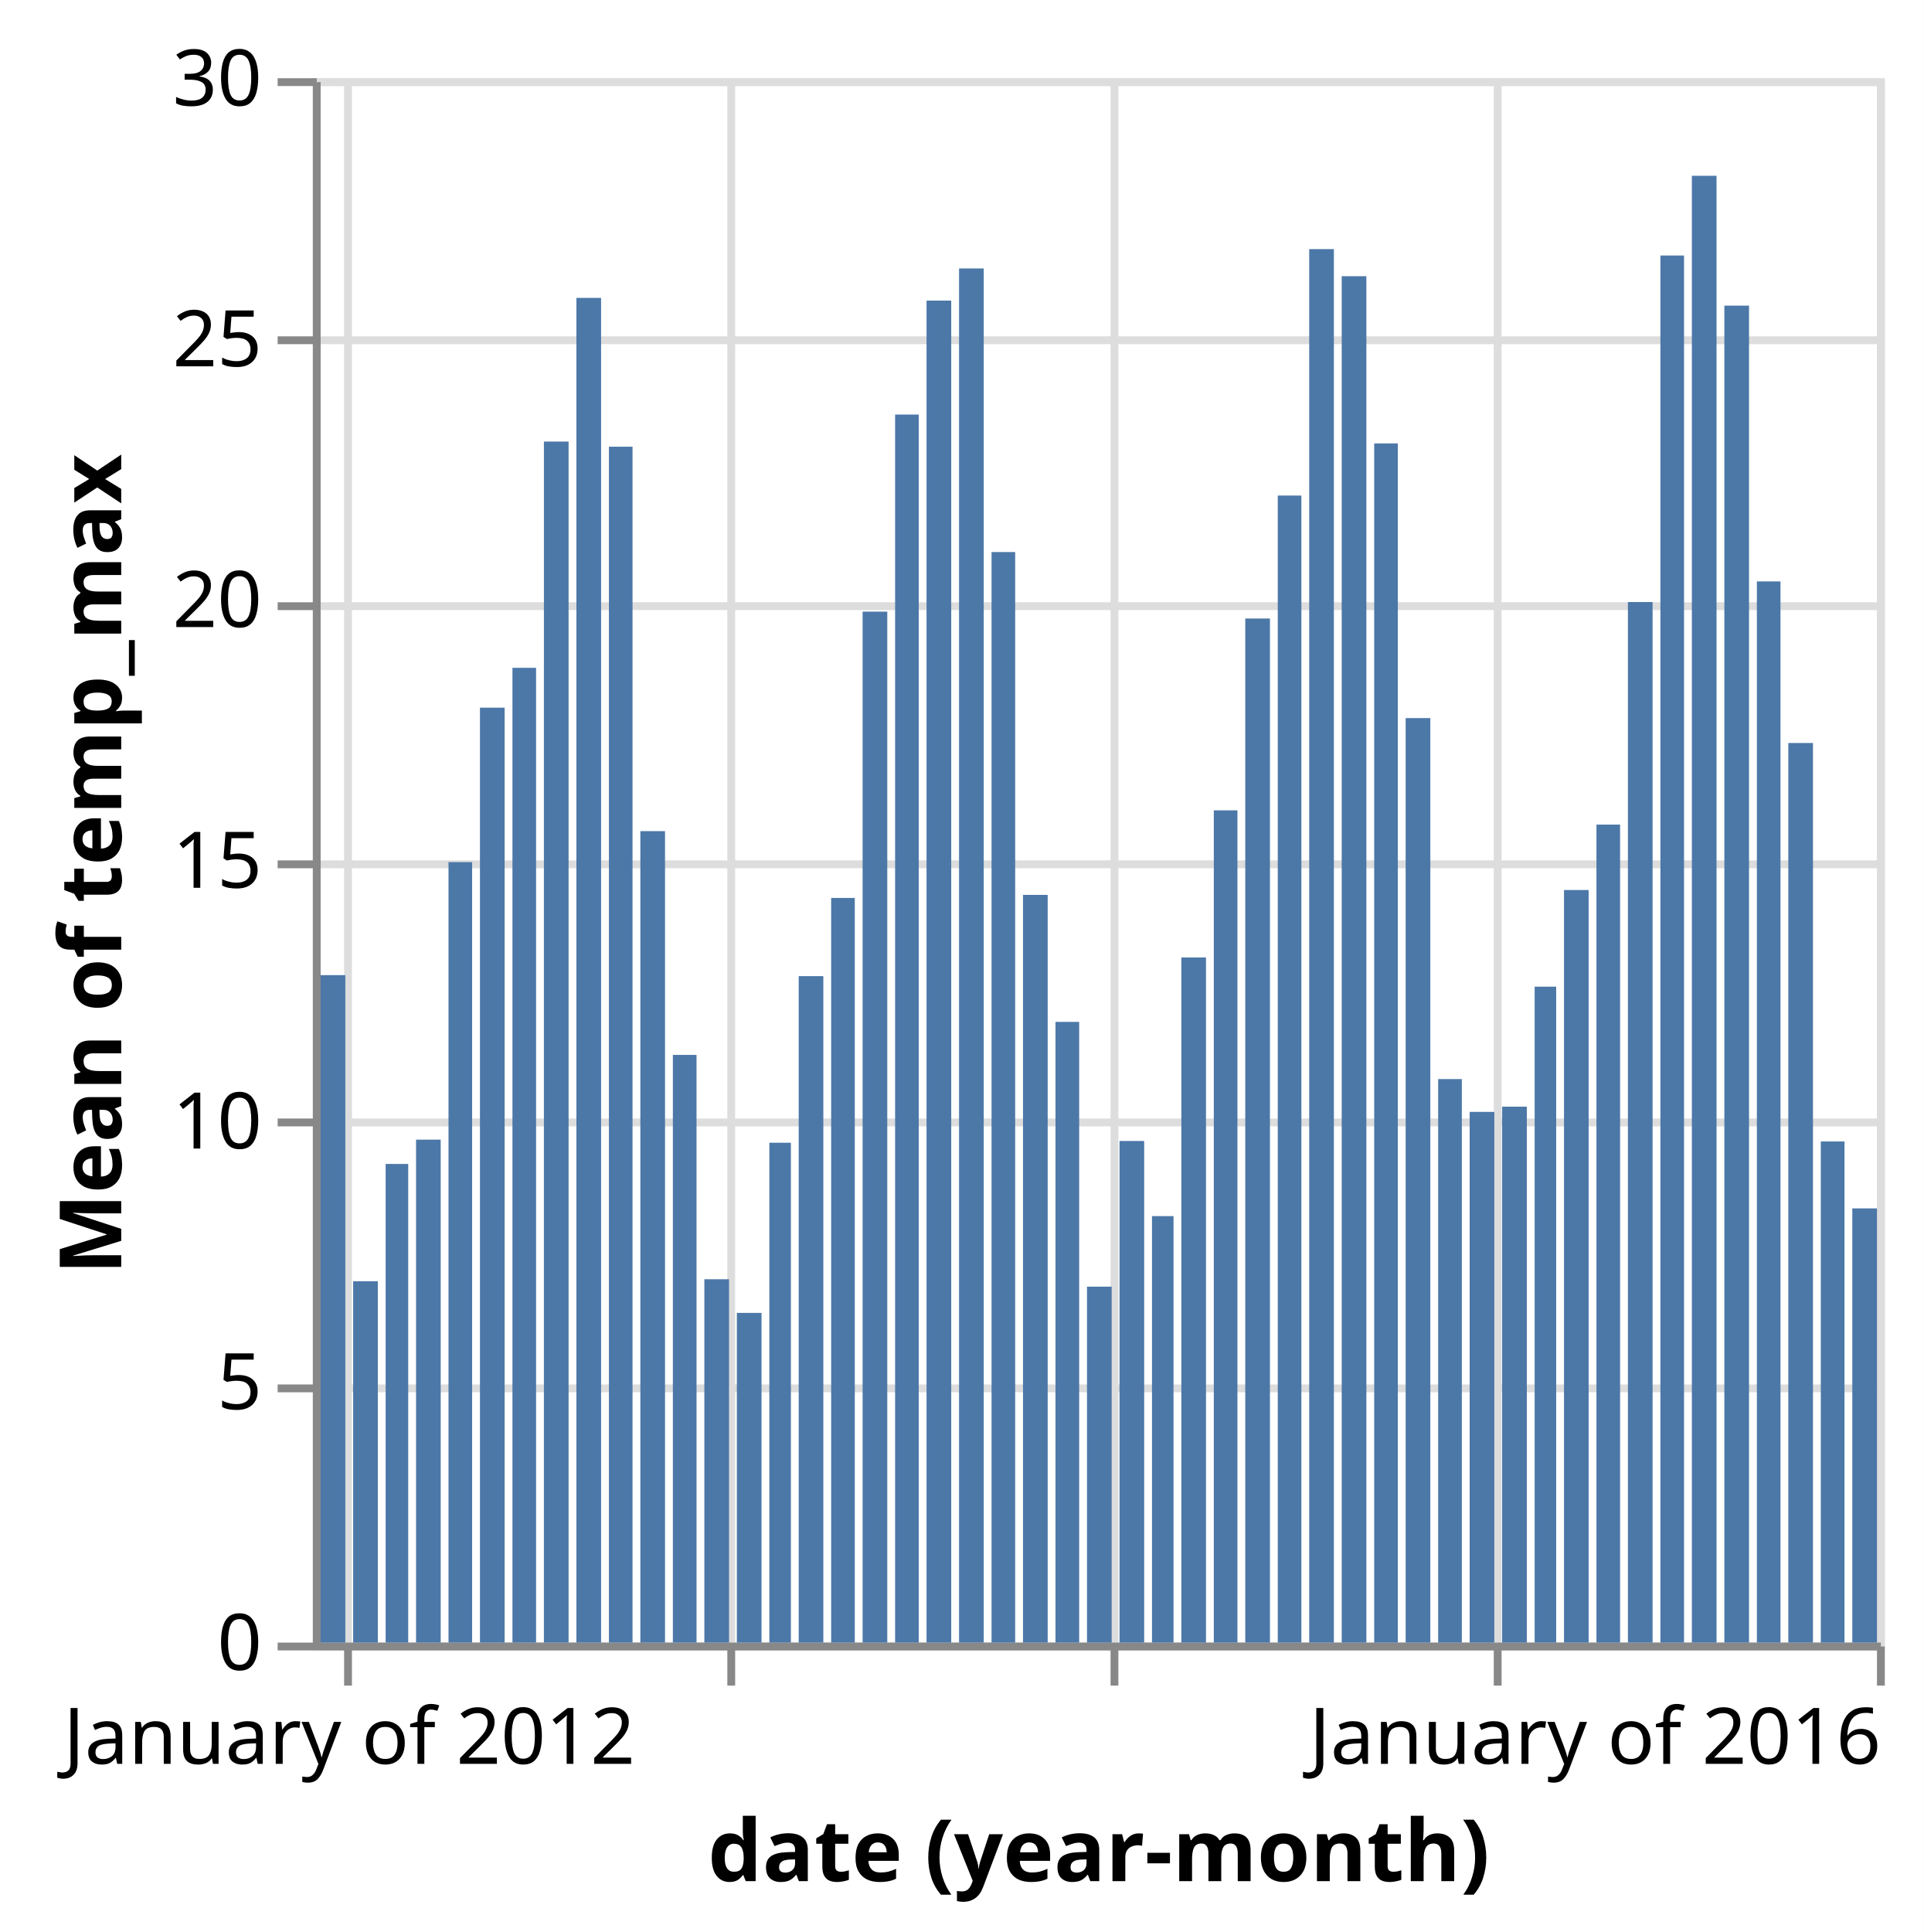
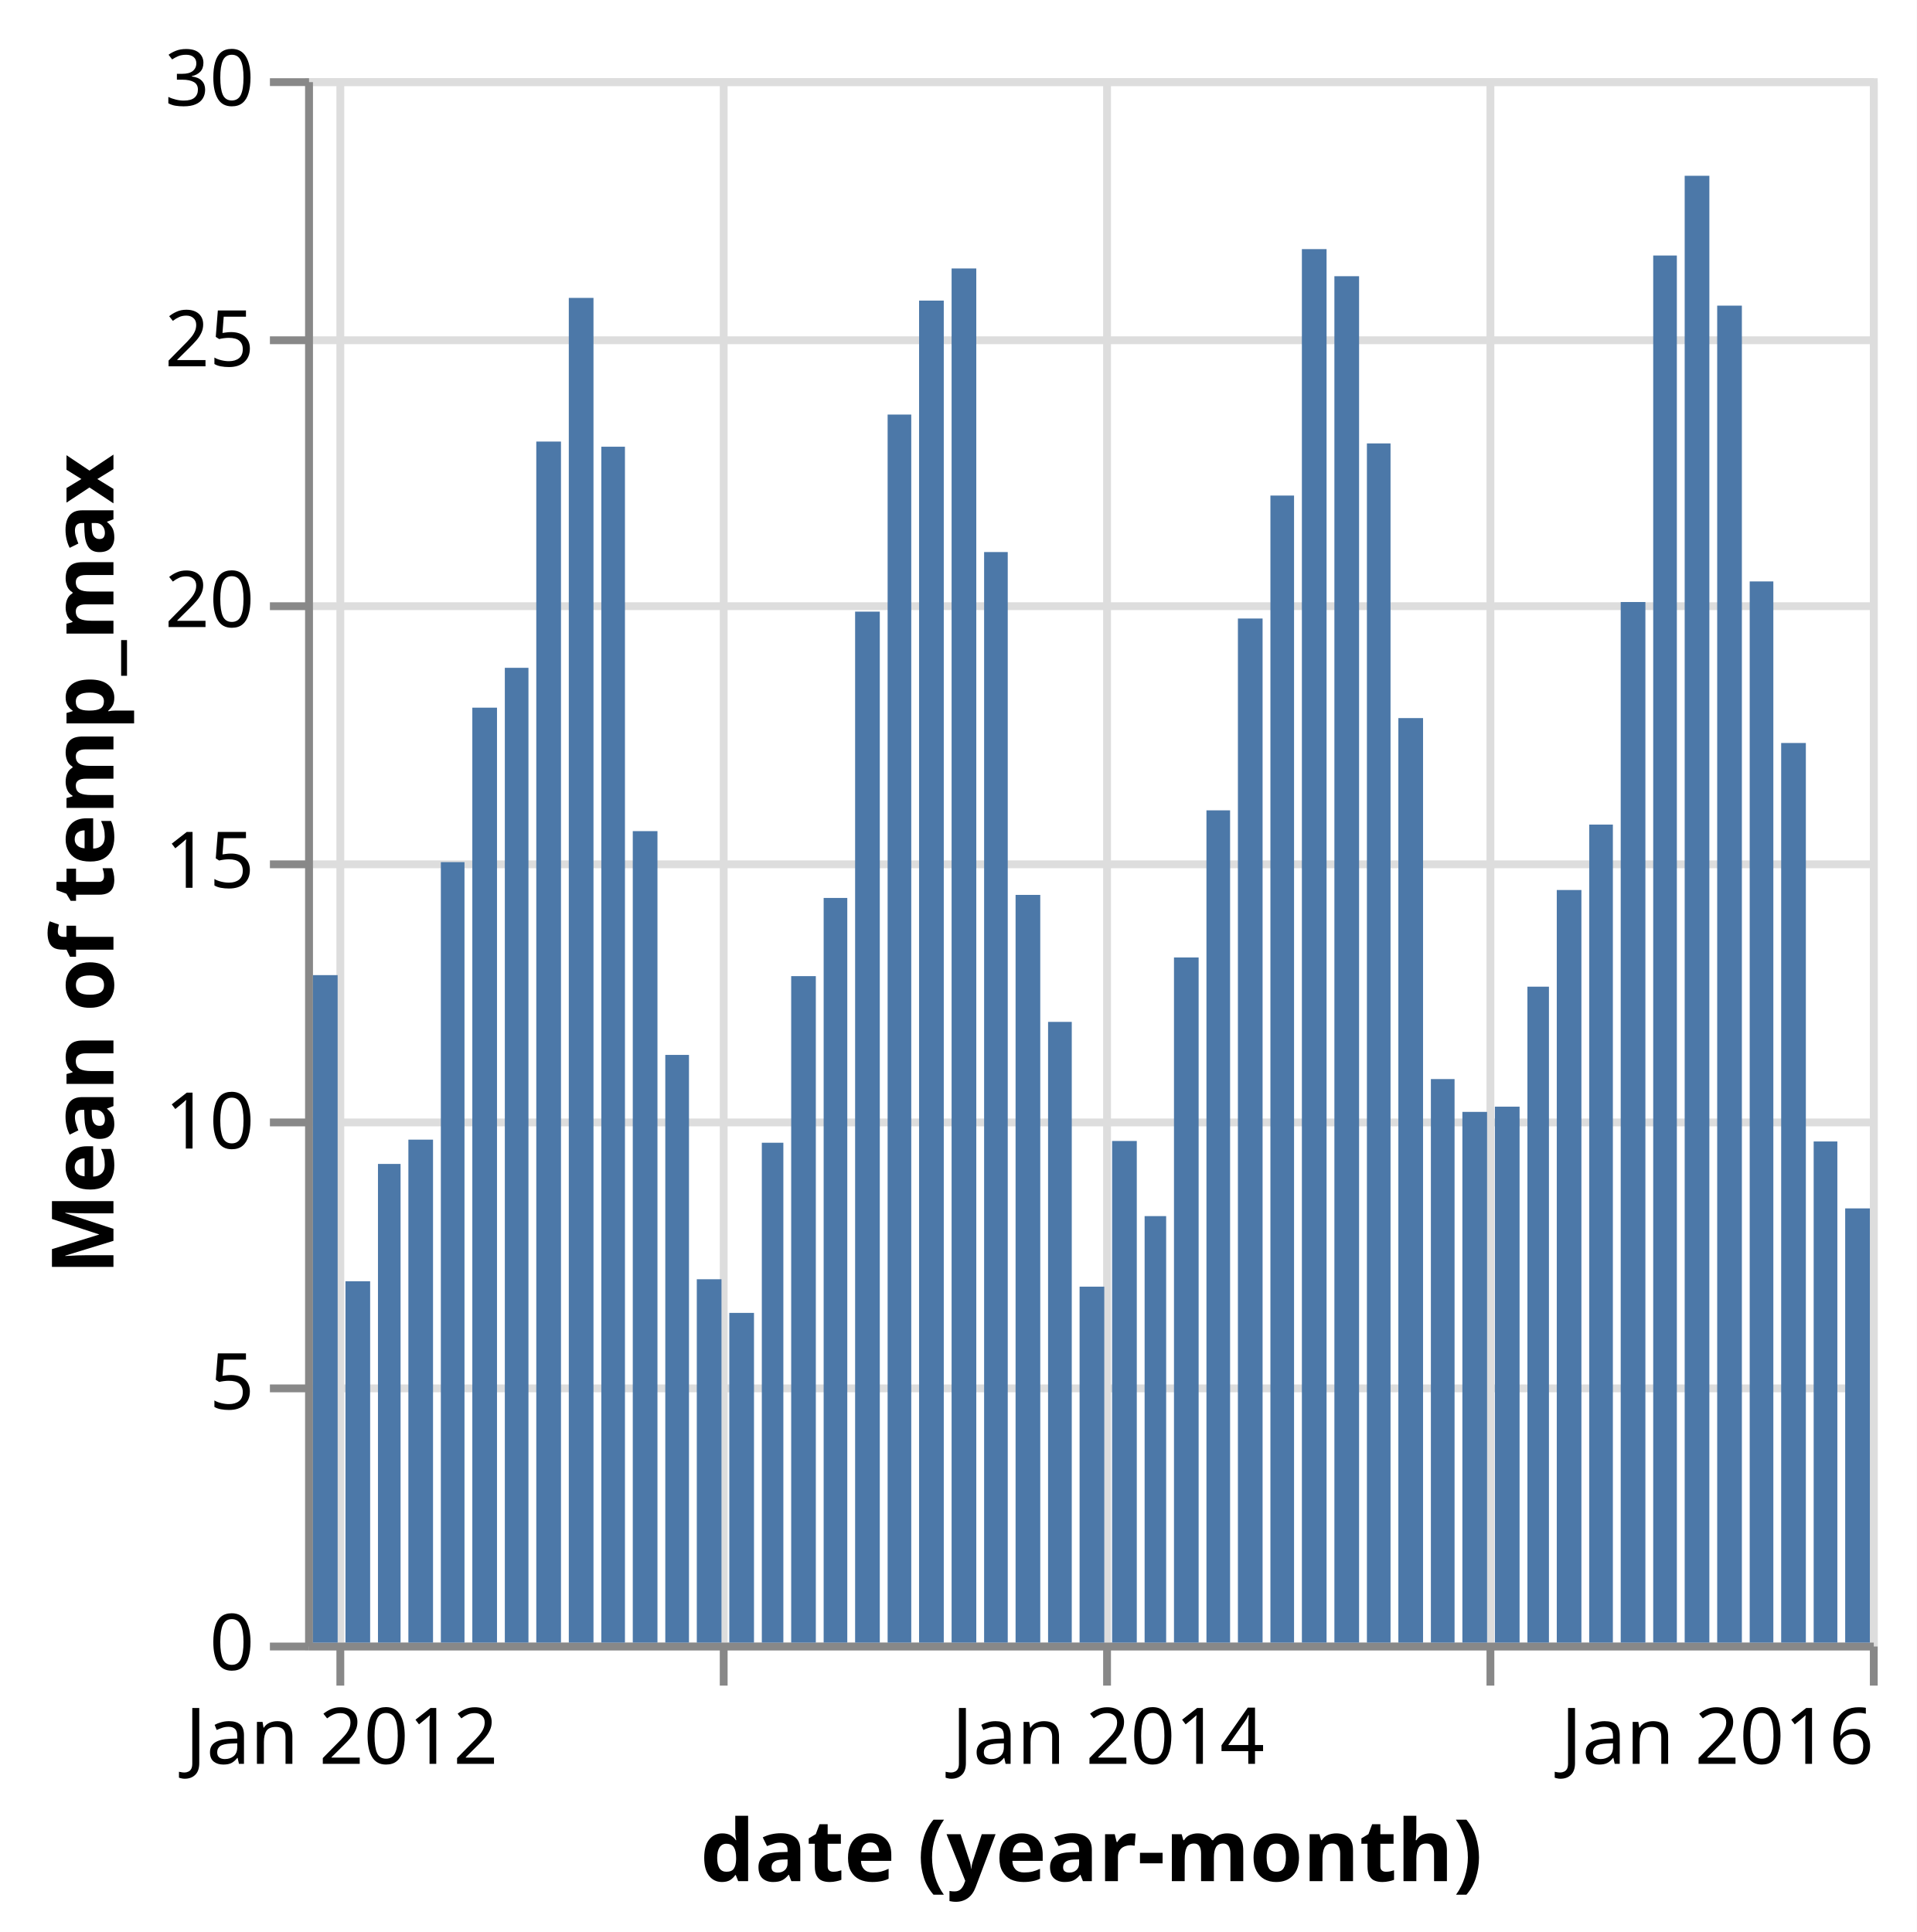
- <svg xmlns="http://www.w3.org/2000/svg" version="1.1" class="marks" width="246" height="247" viewBox="0 0 246 247">
-   <rect width="246" height="247" fill="white" />
-   <g fill="none" stroke-miterlimit="10" transform="translate(40,10)">
+ <svg xmlns="http://www.w3.org/2000/svg" version="1.1" class="marks" width="245" height="247" viewBox="0 0 245 247">
+   <rect width="245" height="247" fill="white" />
+   <g fill="none" stroke-miterlimit="10" transform="translate(39,10)">
    <g class="mark-group role-frame root" role="graphics-object" aria-roledescription="group mark container">
      <g transform="translate(0,0)">
        <path class="background" aria-hidden="true" d="M0.5,0.5h200v200h-200Z" stroke="#ddd" />
        <g>
          <g class="mark-group role-axis" aria-hidden="true">
            <g transform="translate(0.5,200.5)">
              <path class="background" aria-hidden="true" d="M0,0h0v0h0Z" pointer-events="none" />
              <g>
                <g class="mark-rule role-axis-grid" pointer-events="none">
                  <line transform="translate(4,-200)" x2="0" y2="200" stroke="#ddd" stroke-width="1" opacity="1" />
                  <line transform="translate(53,-200)" x2="0" y2="200" stroke="#ddd" stroke-width="1" opacity="1" />
                  <line transform="translate(102,-200)" x2="0" y2="200" stroke="#ddd" stroke-width="1" opacity="1" />
                  <line transform="translate(151,-200)" x2="0" y2="200" stroke="#ddd" stroke-width="1" opacity="1" />
                  <line transform="translate(200,-200)" x2="0" y2="200" stroke="#ddd" stroke-width="1" opacity="1" />
                </g>
              </g>
              <path class="foreground" aria-hidden="true" d="" pointer-events="none" display="none" />
            </g>
          </g>
          <g class="mark-group role-axis" aria-hidden="true">
            <g transform="translate(0.5,0.5)">
              <path class="background" aria-hidden="true" d="M0,0h0v0h0Z" pointer-events="none" />
              <g>
                <g class="mark-rule role-axis-grid" pointer-events="none">
                  <line transform="translate(0,200)" x2="200" y2="0" stroke="#ddd" stroke-width="1" opacity="1" />
                  <line transform="translate(0,167)" x2="200" y2="0" stroke="#ddd" stroke-width="1" opacity="1" />
                  <line transform="translate(0,133)" x2="200" y2="0" stroke="#ddd" stroke-width="1" opacity="1" />
                  <line transform="translate(0,100)" x2="200" y2="0" stroke="#ddd" stroke-width="1" opacity="1" />
                  <line transform="translate(0,67)" x2="200" y2="0" stroke="#ddd" stroke-width="1" opacity="1" />
                  <line transform="translate(0,33)" x2="200" y2="0" stroke="#ddd" stroke-width="1" opacity="1" />
                  <line transform="translate(0,0)" x2="200" y2="0" stroke="#ddd" stroke-width="1" opacity="1" />
                </g>
              </g>
              <path class="foreground" aria-hidden="true" d="" pointer-events="none" display="none" />
            </g>
          </g>
-           <g class="mark-group role-axis" role="graphics-symbol" aria-roledescription="axis" aria-label="X-axis titled 'date (year-month)' for a time scale with values from December of 2011 to January of 2016">
+           <g class="mark-group role-axis" role="graphics-symbol" aria-roledescription="axis" aria-label="X-axis titled 'date (year-month)' for a time scale with values from December 2011 to January 2016">
            <g transform="translate(0.5,200.5)">
              <path class="background" aria-hidden="true" d="M0,0h0v0h0Z" pointer-events="none" />
              <g>
                <g class="mark-rule role-axis-tick" pointer-events="none">
                  <line transform="translate(4,0)" x2="0" y2="5" stroke="#888" stroke-width="1" opacity="1" />
                  <line transform="translate(53,0)" x2="0" y2="5" stroke="#888" stroke-width="1" opacity="1" />
                  <line transform="translate(102,0)" x2="0" y2="5" stroke="#888" stroke-width="1" opacity="1" />
                  <line transform="translate(151,0)" x2="0" y2="5" stroke="#888" stroke-width="1" opacity="1" />
                  <line transform="translate(200,0)" x2="0" y2="5" stroke="#888" stroke-width="1" opacity="1" />
                </g>
                <g class="mark-text role-axis-label" pointer-events="none">
-                   <text text-anchor="middle" transform="translate(4.155496,15)" font-family="sans-serif" font-size="10px" fill="#000" opacity="1">January of 2012</text>
-                   <text text-anchor="middle" transform="translate(53.21716,15)" font-family="sans-serif" font-size="10px" fill="#000" opacity="0">January of 2013</text>
-                   <text text-anchor="middle" transform="translate(102.1448,15)" font-family="sans-serif" font-size="10px" fill="#000" opacity="0">January of 2014</text>
-                   <text text-anchor="middle" transform="translate(151.0724,15)" font-family="sans-serif" font-size="10px" fill="#000" opacity="0">January of 2015</text>
-                   <text text-anchor="end" transform="translate(200,15)" font-family="sans-serif" font-size="10px" fill="#000" opacity="1">January of 2016</text>
+                   <text text-anchor="middle" transform="translate(4.155496,15)" font-family="sans-serif" font-size="10px" fill="#000" opacity="1">Jan 2012</text>
+                   <text text-anchor="middle" transform="translate(53.21716,15)" font-family="sans-serif" font-size="10px" fill="#000" opacity="0">Jan 2013</text>
+                   <text text-anchor="middle" transform="translate(102.1448,15)" font-family="sans-serif" font-size="10px" fill="#000" opacity="1">Jan 2014</text>
+                   <text text-anchor="middle" transform="translate(151.0724,15)" font-family="sans-serif" font-size="10px" fill="#000" opacity="0">Jan 2015</text>
+                   <text text-anchor="end" transform="translate(200,15)" font-family="sans-serif" font-size="10px" fill="#000" opacity="1">Jan 2016</text>
                </g>
                <g class="mark-rule role-axis-domain" pointer-events="none">
                  <line transform="translate(0,0)" x2="200" y2="0" stroke="#888" stroke-width="1" opacity="1" />
                </g>
                <g class="mark-text role-axis-title" pointer-events="none">
                  <text text-anchor="middle" transform="translate(100,30)" font-family="sans-serif" font-size="11px" font-weight="bold" fill="#000" opacity="1">date (year-month)</text>
                </g>
              </g>
              <path class="foreground" aria-hidden="true" d="" pointer-events="none" display="none" />
            </g>
          </g>
          <g class="mark-group role-axis" role="graphics-symbol" aria-roledescription="axis" aria-label="Y-axis titled 'Mean of temp_max' for a linear scale with values from 0 to 30">
            <g transform="translate(0.5,0.5)">
              <path class="background" aria-hidden="true" d="M0,0h0v0h0Z" pointer-events="none" />
              <g>
                <g class="mark-rule role-axis-tick" pointer-events="none">
                  <line transform="translate(0,200)" x2="-5" y2="0" stroke="#888" stroke-width="1" opacity="1" />
                  <line transform="translate(0,167)" x2="-5" y2="0" stroke="#888" stroke-width="1" opacity="1" />
                  <line transform="translate(0,133)" x2="-5" y2="0" stroke="#888" stroke-width="1" opacity="1" />
                  <line transform="translate(0,100)" x2="-5" y2="0" stroke="#888" stroke-width="1" opacity="1" />
                  <line transform="translate(0,67)" x2="-5" y2="0" stroke="#888" stroke-width="1" opacity="1" />
                  <line transform="translate(0,33)" x2="-5" y2="0" stroke="#888" stroke-width="1" opacity="1" />
                  <line transform="translate(0,0)" x2="-5" y2="0" stroke="#888" stroke-width="1" opacity="1" />
                </g>
                <g class="mark-text role-axis-label" pointer-events="none">
                  <text text-anchor="end" transform="translate(-7,203)" font-family="sans-serif" font-size="10px" fill="#000" opacity="1">0</text>
                  <text text-anchor="end" transform="translate(-7,169.6667)" font-family="sans-serif" font-size="10px" fill="#000" opacity="1">5</text>
                  <text text-anchor="end" transform="translate(-7,136.3333)" font-family="sans-serif" font-size="10px" fill="#000" opacity="1">10</text>
                  <text text-anchor="end" transform="translate(-7,103)" font-family="sans-serif" font-size="10px" fill="#000" opacity="1">15</text>
                  <text text-anchor="end" transform="translate(-7,69.66667)" font-family="sans-serif" font-size="10px" fill="#000" opacity="1">20</text>
                  <text text-anchor="end" transform="translate(-7,36.33333)" font-family="sans-serif" font-size="10px" fill="#000" opacity="1">25</text>
                  <text text-anchor="end" transform="translate(-7,3)" font-family="sans-serif" font-size="10px" fill="#000" opacity="1">30</text>
                </g>
                <g class="mark-rule role-axis-domain" pointer-events="none">
                  <line transform="translate(0,200)" x2="0" y2="-200" stroke="#888" stroke-width="1" opacity="1" />
                </g>
                <g class="mark-text role-axis-title" pointer-events="none">
                  <text text-anchor="middle" transform="translate(-23,100) rotate(-90) translate(0,-2)" font-family="sans-serif" font-size="11px" font-weight="bold" fill="#000" opacity="1">Mean of temp_max</text>
                </g>
              </g>
              <path class="foreground" aria-hidden="true" d="" pointer-events="none" display="none" />
            </g>
          </g>
          <g class="mark-rect role-mark marks" role="graphics-object" aria-roledescription="rect mark container">
-             <path aria-label="date (year-month): December of 2011; Mean of temp_max: 12.8" role="graphics-symbol" aria-roledescription="bar" d="M1,114.667h3.155v85.333h-3.155Z" fill="#4c78a8" />
-             <path aria-label="date (year-month): January of 2012; Mean of temp_max: 6.92903225806" role="graphics-symbol" aria-roledescription="bar" d="M5.155,153.806h3.155v46.194h-3.155Z" fill="#4c78a8" />
-             <path aria-label="date (year-month): February of 2012; Mean of temp_max: 9.17931034483" role="graphics-symbol" aria-roledescription="bar" d="M9.311,138.805h2.887v61.195h-2.887Z" fill="#4c78a8" />
-             <path aria-label="date (year-month): March of 2012; Mean of temp_max: 9.64516129032" role="graphics-symbol" aria-roledescription="bar" d="M13.198,135.699h3.15v64.301h-3.15Z" fill="#4c78a8" />
-             <path aria-label="date (year-month): April of 2012; Mean of temp_max: 14.9666666667" role="graphics-symbol" aria-roledescription="bar" d="M17.348,100.222h3.021v99.778h-3.021Z" fill="#4c78a8" />
-             <path aria-label="date (year-month): May of 2012; Mean of temp_max: 17.9290322581" role="graphics-symbol" aria-roledescription="bar" d="M21.37,80.473h3.155v119.527h-3.155Z" fill="#4c78a8" />
-             <path aria-label="date (year-month): June of 2012; Mean of temp_max: 18.6933333333" role="graphics-symbol" aria-roledescription="bar" d="M25.525,75.378h3.021v124.622h-3.021Z" fill="#4c78a8" />
-             <path aria-label="date (year-month): July of 2012; Mean of temp_max: 23.0322580645" role="graphics-symbol" aria-roledescription="bar" d="M29.547,46.452h3.155v153.548h-3.155Z" fill="#4c78a8" />
-             <path aria-label="date (year-month): August of 2012; Mean of temp_max: 25.7870967742" role="graphics-symbol" aria-roledescription="bar" d="M33.702,28.086h3.155v171.914h-3.155Z" fill="#4c78a8" />
-             <path aria-label="date (year-month): September of 2012; Mean of temp_max: 22.9333333333" role="graphics-symbol" aria-roledescription="bar" d="M37.858,47.111h3.021v152.889h-3.021Z" fill="#4c78a8" />
-             <path aria-label="date (year-month): October of 2012; Mean of temp_max: 15.5612903226" role="graphics-symbol" aria-roledescription="bar" d="M41.879,96.258h3.155v103.742h-3.155Z" fill="#4c78a8" />
-             <path aria-label="date (year-month): November of 2012; Mean of temp_max: 11.27" role="graphics-symbol" aria-roledescription="bar" d="M46.035,124.867h3.027v75.133h-3.027Z" fill="#4c78a8" />
-             <path aria-label="date (year-month): December of 2012; Mean of temp_max: 6.96774193548" role="graphics-symbol" aria-roledescription="bar" d="M50.062,153.548h3.155v46.452h-3.155Z" fill="#4c78a8" />
-             <path aria-label="date (year-month): January of 2013; Mean of temp_max: 6.32258064516" role="graphics-symbol" aria-roledescription="bar" d="M54.217,157.849h3.155v42.151h-3.155Z" fill="#4c78a8" />
-             <path aria-label="date (year-month): February of 2013; Mean of temp_max: 9.58571428571" role="graphics-symbol" aria-roledescription="bar" d="M58.373,136.095h2.753v63.905h-2.753Z" fill="#4c78a8" />
-             <path aria-label="date (year-month): March of 2013; Mean of temp_max: 12.7806451613" role="graphics-symbol" aria-roledescription="bar" d="M62.126,114.796h3.15v85.204h-3.15Z" fill="#4c78a8" />
-             <path aria-label="date (year-month): April of 2013; Mean of temp_max: 14.28" role="graphics-symbol" aria-roledescription="bar" d="M66.276,104.8h3.021v95.2h-3.021Z" fill="#4c78a8" />
-             <path aria-label="date (year-month): May of 2013; Mean of temp_max: 19.7709677419" role="graphics-symbol" aria-roledescription="bar" d="M70.297,68.194h3.155v131.806h-3.155Z" fill="#4c78a8" />
-             <path aria-label="date (year-month): June of 2013; Mean of temp_max: 23.55" role="graphics-symbol" aria-roledescription="bar" d="M74.453,43h3.021v157h-3.021Z" fill="#4c78a8" />
-             <path aria-label="date (year-month): July of 2013; Mean of temp_max: 25.735483871" role="graphics-symbol" aria-roledescription="bar" d="M78.474,28.43h3.155v171.57h-3.155Z" fill="#4c78a8" />
-             <path aria-label="date (year-month): August of 2013; Mean of temp_max: 26.3516129032" role="graphics-symbol" aria-roledescription="bar" d="M82.63,24.323h3.155v175.677h-3.155Z" fill="#4c78a8" />
-             <path aria-label="date (year-month): September of 2013; Mean of temp_max: 20.9133333333" role="graphics-symbol" aria-roledescription="bar" d="M86.785,60.578h3.021v139.422h-3.021Z" fill="#4c78a8" />
-             <path aria-label="date (year-month): October of 2013; Mean of temp_max: 14.3387096774" role="graphics-symbol" aria-roledescription="bar" d="M90.807,104.409h3.155v95.591h-3.155Z" fill="#4c78a8" />
-             <path aria-label="date (year-month): November of 2013; Mean of temp_max: 11.9033333333" role="graphics-symbol" aria-roledescription="bar" d="M94.962,120.644h3.027v79.356h-3.027Z" fill="#4c78a8" />
-             <path aria-label="date (year-month): December of 2013; Mean of temp_max: 6.82580645161" role="graphics-symbol" aria-roledescription="bar" d="M98.989,154.495h3.155v45.505h-3.155Z" fill="#4c78a8" />
-             <path aria-label="date (year-month): January of 2014; Mean of temp_max: 9.61935483871" role="graphics-symbol" aria-roledescription="bar" d="M103.145,135.871h3.155v64.129h-3.155Z" fill="#4c78a8" />
-             <path aria-label="date (year-month): February of 2014; Mean of temp_max: 8.17857142857" role="graphics-symbol" aria-roledescription="bar" d="M107.3,145.476h2.753v54.524h-2.753Z" fill="#4c78a8" />
-             <path aria-label="date (year-month): March of 2014; Mean of temp_max: 13.1387096774" role="graphics-symbol" aria-roledescription="bar" d="M111.054,112.409h3.15v87.591h-3.15Z" fill="#4c78a8" />
-             <path aria-label="date (year-month): April of 2014; Mean of temp_max: 15.96" role="graphics-symbol" aria-roledescription="bar" d="M115.204,93.6h3.021v106.4h-3.021Z" fill="#4c78a8" />
-             <path aria-label="date (year-month): May of 2014; Mean of temp_max: 19.6387096774" role="graphics-symbol" aria-roledescription="bar" d="M119.225,69.075h3.155v130.925h-3.155Z" fill="#4c78a8" />
-             <path aria-label="date (year-month): June of 2014; Mean of temp_max: 21.9966666667" role="graphics-symbol" aria-roledescription="bar" d="M123.38,53.356h3.021v146.644h-3.021Z" fill="#4c78a8" />
-             <path aria-label="date (year-month): July of 2014; Mean of temp_max: 26.7225806452" role="graphics-symbol" aria-roledescription="bar" d="M127.402,21.849h3.155v178.151h-3.155Z" fill="#4c78a8" />
-             <path aria-label="date (year-month): August of 2014; Mean of temp_max: 26.2032258065" role="graphics-symbol" aria-roledescription="bar" d="M131.557,25.312h3.155v174.688h-3.155Z" fill="#4c78a8" />
-             <path aria-label="date (year-month): September of 2014; Mean of temp_max: 22.9966666667" role="graphics-symbol" aria-roledescription="bar" d="M135.713,46.689h3.021v153.311h-3.021Z" fill="#4c78a8" />
-             <path aria-label="date (year-month): October of 2014; Mean of temp_max: 17.7290322581" role="graphics-symbol" aria-roledescription="bar" d="M139.734,81.806h3.155v118.194h-3.155Z" fill="#4c78a8" />
-             <path aria-label="date (year-month): November of 2014; Mean of temp_max: 10.8066666667" role="graphics-symbol" aria-roledescription="bar" d="M143.89,127.956h3.027v72.044h-3.027Z" fill="#4c78a8" />
-             <path aria-label="date (year-month): December of 2014; Mean of temp_max: 10.1774193548" role="graphics-symbol" aria-roledescription="bar" d="M147.917,132.151h3.155v67.849h-3.155Z" fill="#4c78a8" />
-             <path aria-label="date (year-month): January of 2015; Mean of temp_max: 10.2774193548" role="graphics-symbol" aria-roledescription="bar" d="M152.072,131.484h3.155v68.516h-3.155Z" fill="#4c78a8" />
-             <path aria-label="date (year-month): February of 2015; Mean of temp_max: 12.5785714286" role="graphics-symbol" aria-roledescription="bar" d="M156.228,116.143h2.753v83.857h-2.753Z" fill="#4c78a8" />
-             <path aria-label="date (year-month): March of 2015; Mean of temp_max: 14.4322580645" role="graphics-symbol" aria-roledescription="bar" d="M159.981,103.785h3.15v96.215h-3.15Z" fill="#4c78a8" />
-             <path aria-label="date (year-month): April of 2015; Mean of temp_max: 15.6866666667" role="graphics-symbol" aria-roledescription="bar" d="M164.131,95.422h3.021v104.578h-3.021Z" fill="#4c78a8" />
-             <path aria-label="date (year-month): May of 2015; Mean of temp_max: 19.9548387097" role="graphics-symbol" aria-roledescription="bar" d="M168.153,66.968h3.155v133.032h-3.155Z" fill="#4c78a8" />
-             <path aria-label="date (year-month): June of 2015; Mean of temp_max: 26.6" role="graphics-symbol" aria-roledescription="bar" d="M172.308,22.667h3.021v177.333h-3.021Z" fill="#4c78a8" />
-             <path aria-label="date (year-month): July of 2015; Mean of temp_max: 28.1290322581" role="graphics-symbol" aria-roledescription="bar" d="M176.33,12.473h3.155v187.527h-3.155Z" fill="#4c78a8" />
-             <path aria-label="date (year-month): August of 2015; Mean of temp_max: 25.6387096774" role="graphics-symbol" aria-roledescription="bar" d="M180.485,29.075h3.155v170.925h-3.155Z" fill="#4c78a8" />
-             <path aria-label="date (year-month): September of 2015; Mean of temp_max: 20.35" role="graphics-symbol" aria-roledescription="bar" d="M184.641,64.333h3.021v135.667h-3.021Z" fill="#4c78a8" />
-             <path aria-label="date (year-month): October of 2015; Mean of temp_max: 17.2516129032" role="graphics-symbol" aria-roledescription="bar" d="M188.662,84.989h3.155v115.011h-3.155Z" fill="#4c78a8" />
-             <path aria-label="date (year-month): November of 2015; Mean of temp_max: 9.61" role="graphics-symbol" aria-roledescription="bar" d="M192.817,135.933h3.027v64.067h-3.027Z" fill="#4c78a8" />
-             <path aria-label="date (year-month): December of 2015; Mean of temp_max: 8.32666666667" role="graphics-symbol" aria-roledescription="bar" d="M196.845,144.489h3.155v55.511h-3.155Z" fill="#4c78a8" />
+             <path aria-label="date (year-month): Dec 2011; Mean of temp_max: 12.8" role="graphics-symbol" aria-roledescription="bar" d="M1,114.667h3.155v85.333h-3.155Z" fill="#4c78a8" />
+             <path aria-label="date (year-month): Jan 2012; Mean of temp_max: 6.92903225806" role="graphics-symbol" aria-roledescription="bar" d="M5.155,153.806h3.155v46.194h-3.155Z" fill="#4c78a8" />
+             <path aria-label="date (year-month): Feb 2012; Mean of temp_max: 9.17931034483" role="graphics-symbol" aria-roledescription="bar" d="M9.311,138.805h2.887v61.195h-2.887Z" fill="#4c78a8" />
+             <path aria-label="date (year-month): Mar 2012; Mean of temp_max: 9.64516129032" role="graphics-symbol" aria-roledescription="bar" d="M13.198,135.699h3.15v64.301h-3.15Z" fill="#4c78a8" />
+             <path aria-label="date (year-month): Apr 2012; Mean of temp_max: 14.9666666667" role="graphics-symbol" aria-roledescription="bar" d="M17.348,100.222h3.021v99.778h-3.021Z" fill="#4c78a8" />
+             <path aria-label="date (year-month): May 2012; Mean of temp_max: 17.9290322581" role="graphics-symbol" aria-roledescription="bar" d="M21.37,80.473h3.155v119.527h-3.155Z" fill="#4c78a8" />
+             <path aria-label="date (year-month): Jun 2012; Mean of temp_max: 18.6933333333" role="graphics-symbol" aria-roledescription="bar" d="M25.525,75.378h3.021v124.622h-3.021Z" fill="#4c78a8" />
+             <path aria-label="date (year-month): Jul 2012; Mean of temp_max: 23.0322580645" role="graphics-symbol" aria-roledescription="bar" d="M29.547,46.452h3.155v153.548h-3.155Z" fill="#4c78a8" />
+             <path aria-label="date (year-month): Aug 2012; Mean of temp_max: 25.7870967742" role="graphics-symbol" aria-roledescription="bar" d="M33.702,28.086h3.155v171.914h-3.155Z" fill="#4c78a8" />
+             <path aria-label="date (year-month): Sep 2012; Mean of temp_max: 22.9333333333" role="graphics-symbol" aria-roledescription="bar" d="M37.858,47.111h3.021v152.889h-3.021Z" fill="#4c78a8" />
+             <path aria-label="date (year-month): Oct 2012; Mean of temp_max: 15.5612903226" role="graphics-symbol" aria-roledescription="bar" d="M41.879,96.258h3.155v103.742h-3.155Z" fill="#4c78a8" />
+             <path aria-label="date (year-month): Nov 2012; Mean of temp_max: 11.27" role="graphics-symbol" aria-roledescription="bar" d="M46.035,124.867h3.027v75.133h-3.027Z" fill="#4c78a8" />
+             <path aria-label="date (year-month): Dec 2012; Mean of temp_max: 6.96774193548" role="graphics-symbol" aria-roledescription="bar" d="M50.062,153.548h3.155v46.452h-3.155Z" fill="#4c78a8" />
+             <path aria-label="date (year-month): Jan 2013; Mean of temp_max: 6.32258064516" role="graphics-symbol" aria-roledescription="bar" d="M54.217,157.849h3.155v42.151h-3.155Z" fill="#4c78a8" />
+             <path aria-label="date (year-month): Feb 2013; Mean of temp_max: 9.58571428571" role="graphics-symbol" aria-roledescription="bar" d="M58.373,136.095h2.753v63.905h-2.753Z" fill="#4c78a8" />
+             <path aria-label="date (year-month): Mar 2013; Mean of temp_max: 12.7806451613" role="graphics-symbol" aria-roledescription="bar" d="M62.126,114.796h3.15v85.204h-3.15Z" fill="#4c78a8" />
+             <path aria-label="date (year-month): Apr 2013; Mean of temp_max: 14.28" role="graphics-symbol" aria-roledescription="bar" d="M66.276,104.8h3.021v95.2h-3.021Z" fill="#4c78a8" />
+             <path aria-label="date (year-month): May 2013; Mean of temp_max: 19.7709677419" role="graphics-symbol" aria-roledescription="bar" d="M70.297,68.194h3.155v131.806h-3.155Z" fill="#4c78a8" />
+             <path aria-label="date (year-month): Jun 2013; Mean of temp_max: 23.55" role="graphics-symbol" aria-roledescription="bar" d="M74.453,43h3.021v157h-3.021Z" fill="#4c78a8" />
+             <path aria-label="date (year-month): Jul 2013; Mean of temp_max: 25.735483871" role="graphics-symbol" aria-roledescription="bar" d="M78.474,28.43h3.155v171.57h-3.155Z" fill="#4c78a8" />
+             <path aria-label="date (year-month): Aug 2013; Mean of temp_max: 26.3516129032" role="graphics-symbol" aria-roledescription="bar" d="M82.63,24.323h3.155v175.677h-3.155Z" fill="#4c78a8" />
+             <path aria-label="date (year-month): Sep 2013; Mean of temp_max: 20.9133333333" role="graphics-symbol" aria-roledescription="bar" d="M86.785,60.578h3.021v139.422h-3.021Z" fill="#4c78a8" />
+             <path aria-label="date (year-month): Oct 2013; Mean of temp_max: 14.3387096774" role="graphics-symbol" aria-roledescription="bar" d="M90.807,104.409h3.155v95.591h-3.155Z" fill="#4c78a8" />
+             <path aria-label="date (year-month): Nov 2013; Mean of temp_max: 11.9033333333" role="graphics-symbol" aria-roledescription="bar" d="M94.962,120.644h3.027v79.356h-3.027Z" fill="#4c78a8" />
+             <path aria-label="date (year-month): Dec 2013; Mean of temp_max: 6.82580645161" role="graphics-symbol" aria-roledescription="bar" d="M98.989,154.495h3.155v45.505h-3.155Z" fill="#4c78a8" />
+             <path aria-label="date (year-month): Jan 2014; Mean of temp_max: 9.61935483871" role="graphics-symbol" aria-roledescription="bar" d="M103.145,135.871h3.155v64.129h-3.155Z" fill="#4c78a8" />
+             <path aria-label="date (year-month): Feb 2014; Mean of temp_max: 8.17857142857" role="graphics-symbol" aria-roledescription="bar" d="M107.3,145.476h2.753v54.524h-2.753Z" fill="#4c78a8" />
+             <path aria-label="date (year-month): Mar 2014; Mean of temp_max: 13.1387096774" role="graphics-symbol" aria-roledescription="bar" d="M111.054,112.409h3.15v87.591h-3.15Z" fill="#4c78a8" />
+             <path aria-label="date (year-month): Apr 2014; Mean of temp_max: 15.96" role="graphics-symbol" aria-roledescription="bar" d="M115.204,93.6h3.021v106.4h-3.021Z" fill="#4c78a8" />
+             <path aria-label="date (year-month): May 2014; Mean of temp_max: 19.6387096774" role="graphics-symbol" aria-roledescription="bar" d="M119.225,69.075h3.155v130.925h-3.155Z" fill="#4c78a8" />
+             <path aria-label="date (year-month): Jun 2014; Mean of temp_max: 21.9966666667" role="graphics-symbol" aria-roledescription="bar" d="M123.38,53.356h3.021v146.644h-3.021Z" fill="#4c78a8" />
+             <path aria-label="date (year-month): Jul 2014; Mean of temp_max: 26.7225806452" role="graphics-symbol" aria-roledescription="bar" d="M127.402,21.849h3.155v178.151h-3.155Z" fill="#4c78a8" />
+             <path aria-label="date (year-month): Aug 2014; Mean of temp_max: 26.2032258065" role="graphics-symbol" aria-roledescription="bar" d="M131.557,25.312h3.155v174.688h-3.155Z" fill="#4c78a8" />
+             <path aria-label="date (year-month): Sep 2014; Mean of temp_max: 22.9966666667" role="graphics-symbol" aria-roledescription="bar" d="M135.713,46.689h3.021v153.311h-3.021Z" fill="#4c78a8" />
+             <path aria-label="date (year-month): Oct 2014; Mean of temp_max: 17.7290322581" role="graphics-symbol" aria-roledescription="bar" d="M139.734,81.806h3.155v118.194h-3.155Z" fill="#4c78a8" />
+             <path aria-label="date (year-month): Nov 2014; Mean of temp_max: 10.8066666667" role="graphics-symbol" aria-roledescription="bar" d="M143.89,127.956h3.027v72.044h-3.027Z" fill="#4c78a8" />
+             <path aria-label="date (year-month): Dec 2014; Mean of temp_max: 10.1774193548" role="graphics-symbol" aria-roledescription="bar" d="M147.917,132.151h3.155v67.849h-3.155Z" fill="#4c78a8" />
+             <path aria-label="date (year-month): Jan 2015; Mean of temp_max: 10.2774193548" role="graphics-symbol" aria-roledescription="bar" d="M152.072,131.484h3.155v68.516h-3.155Z" fill="#4c78a8" />
+             <path aria-label="date (year-month): Feb 2015; Mean of temp_max: 12.5785714286" role="graphics-symbol" aria-roledescription="bar" d="M156.228,116.143h2.753v83.857h-2.753Z" fill="#4c78a8" />
+             <path aria-label="date (year-month): Mar 2015; Mean of temp_max: 14.4322580645" role="graphics-symbol" aria-roledescription="bar" d="M159.981,103.785h3.15v96.215h-3.15Z" fill="#4c78a8" />
+             <path aria-label="date (year-month): Apr 2015; Mean of temp_max: 15.6866666667" role="graphics-symbol" aria-roledescription="bar" d="M164.131,95.422h3.021v104.578h-3.021Z" fill="#4c78a8" />
+             <path aria-label="date (year-month): May 2015; Mean of temp_max: 19.9548387097" role="graphics-symbol" aria-roledescription="bar" d="M168.153,66.968h3.155v133.032h-3.155Z" fill="#4c78a8" />
+             <path aria-label="date (year-month): Jun 2015; Mean of temp_max: 26.6" role="graphics-symbol" aria-roledescription="bar" d="M172.308,22.667h3.021v177.333h-3.021Z" fill="#4c78a8" />
+             <path aria-label="date (year-month): Jul 2015; Mean of temp_max: 28.1290322581" role="graphics-symbol" aria-roledescription="bar" d="M176.33,12.473h3.155v187.527h-3.155Z" fill="#4c78a8" />
+             <path aria-label="date (year-month): Aug 2015; Mean of temp_max: 25.6387096774" role="graphics-symbol" aria-roledescription="bar" d="M180.485,29.075h3.155v170.925h-3.155Z" fill="#4c78a8" />
+             <path aria-label="date (year-month): Sep 2015; Mean of temp_max: 20.35" role="graphics-symbol" aria-roledescription="bar" d="M184.641,64.333h3.021v135.667h-3.021Z" fill="#4c78a8" />
+             <path aria-label="date (year-month): Oct 2015; Mean of temp_max: 17.2516129032" role="graphics-symbol" aria-roledescription="bar" d="M188.662,84.989h3.155v115.011h-3.155Z" fill="#4c78a8" />
+             <path aria-label="date (year-month): Nov 2015; Mean of temp_max: 9.61" role="graphics-symbol" aria-roledescription="bar" d="M192.817,135.933h3.027v64.067h-3.027Z" fill="#4c78a8" />
+             <path aria-label="date (year-month): Dec 2015; Mean of temp_max: 8.32666666667" role="graphics-symbol" aria-roledescription="bar" d="M196.845,144.489h3.155v55.511h-3.155Z" fill="#4c78a8" />
          </g>
        </g>
        <path class="foreground" aria-hidden="true" d="" display="none" />
      </g>
    </g>
  </g>
</svg>
